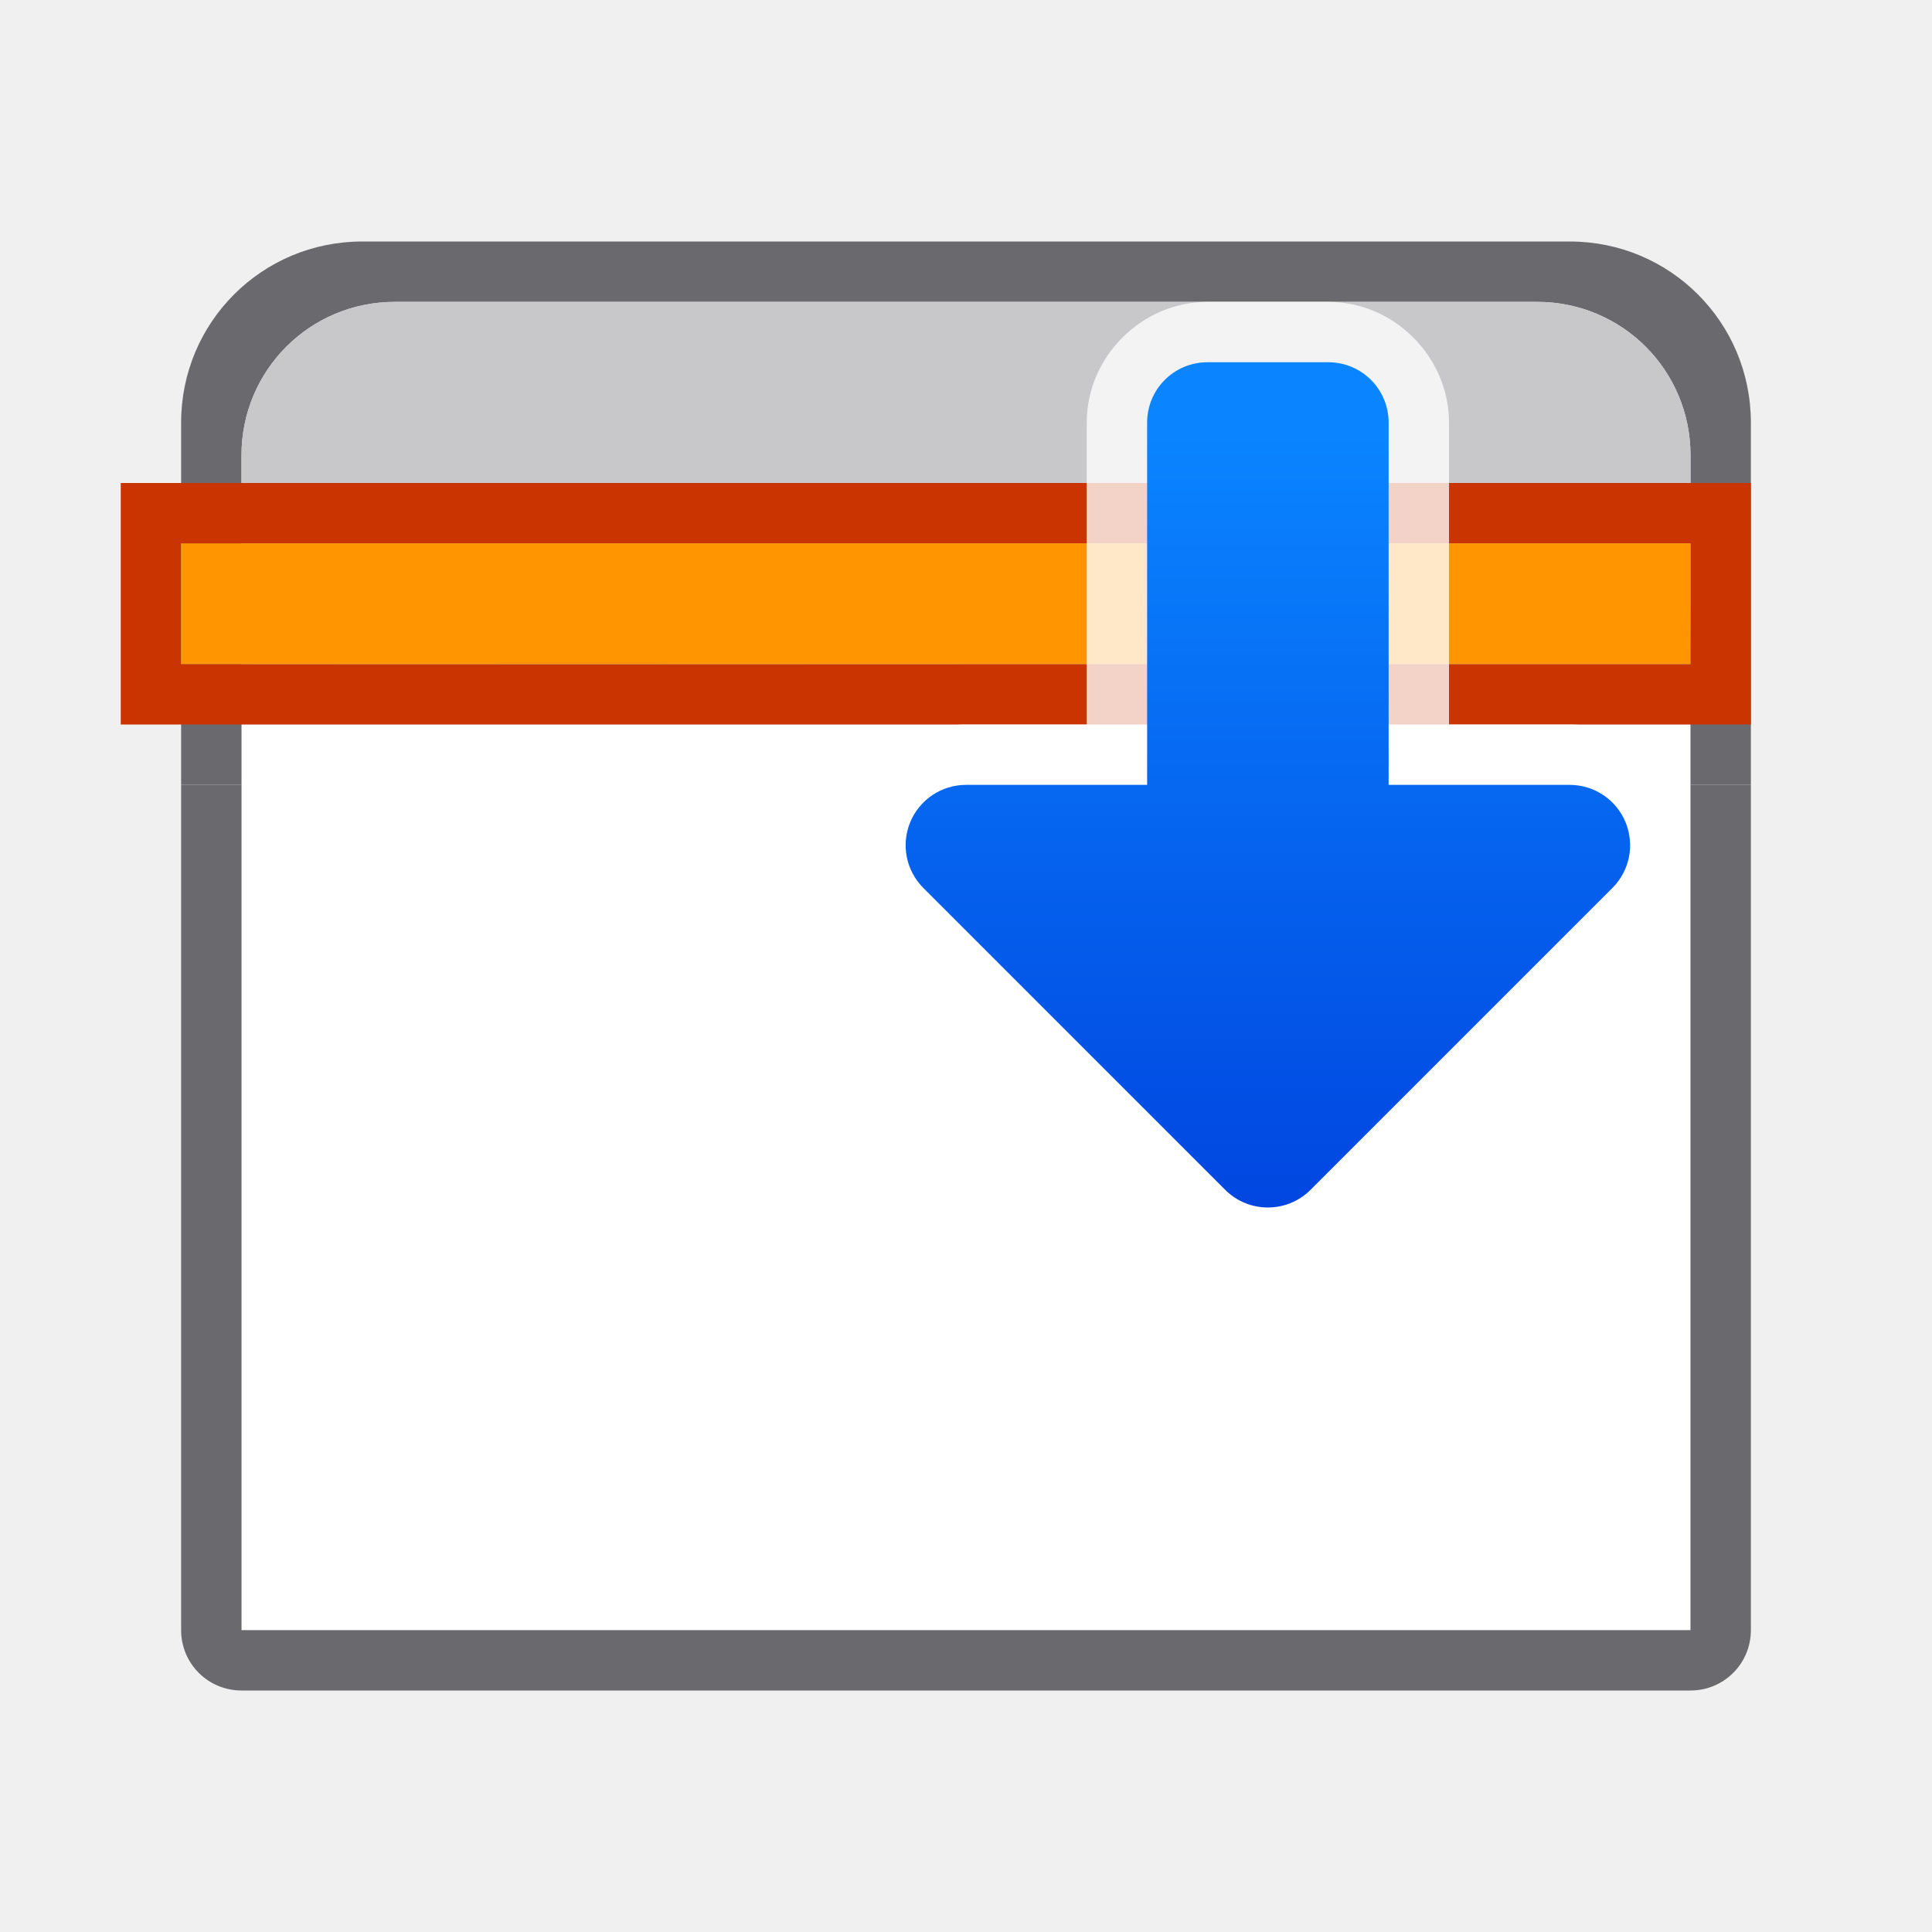
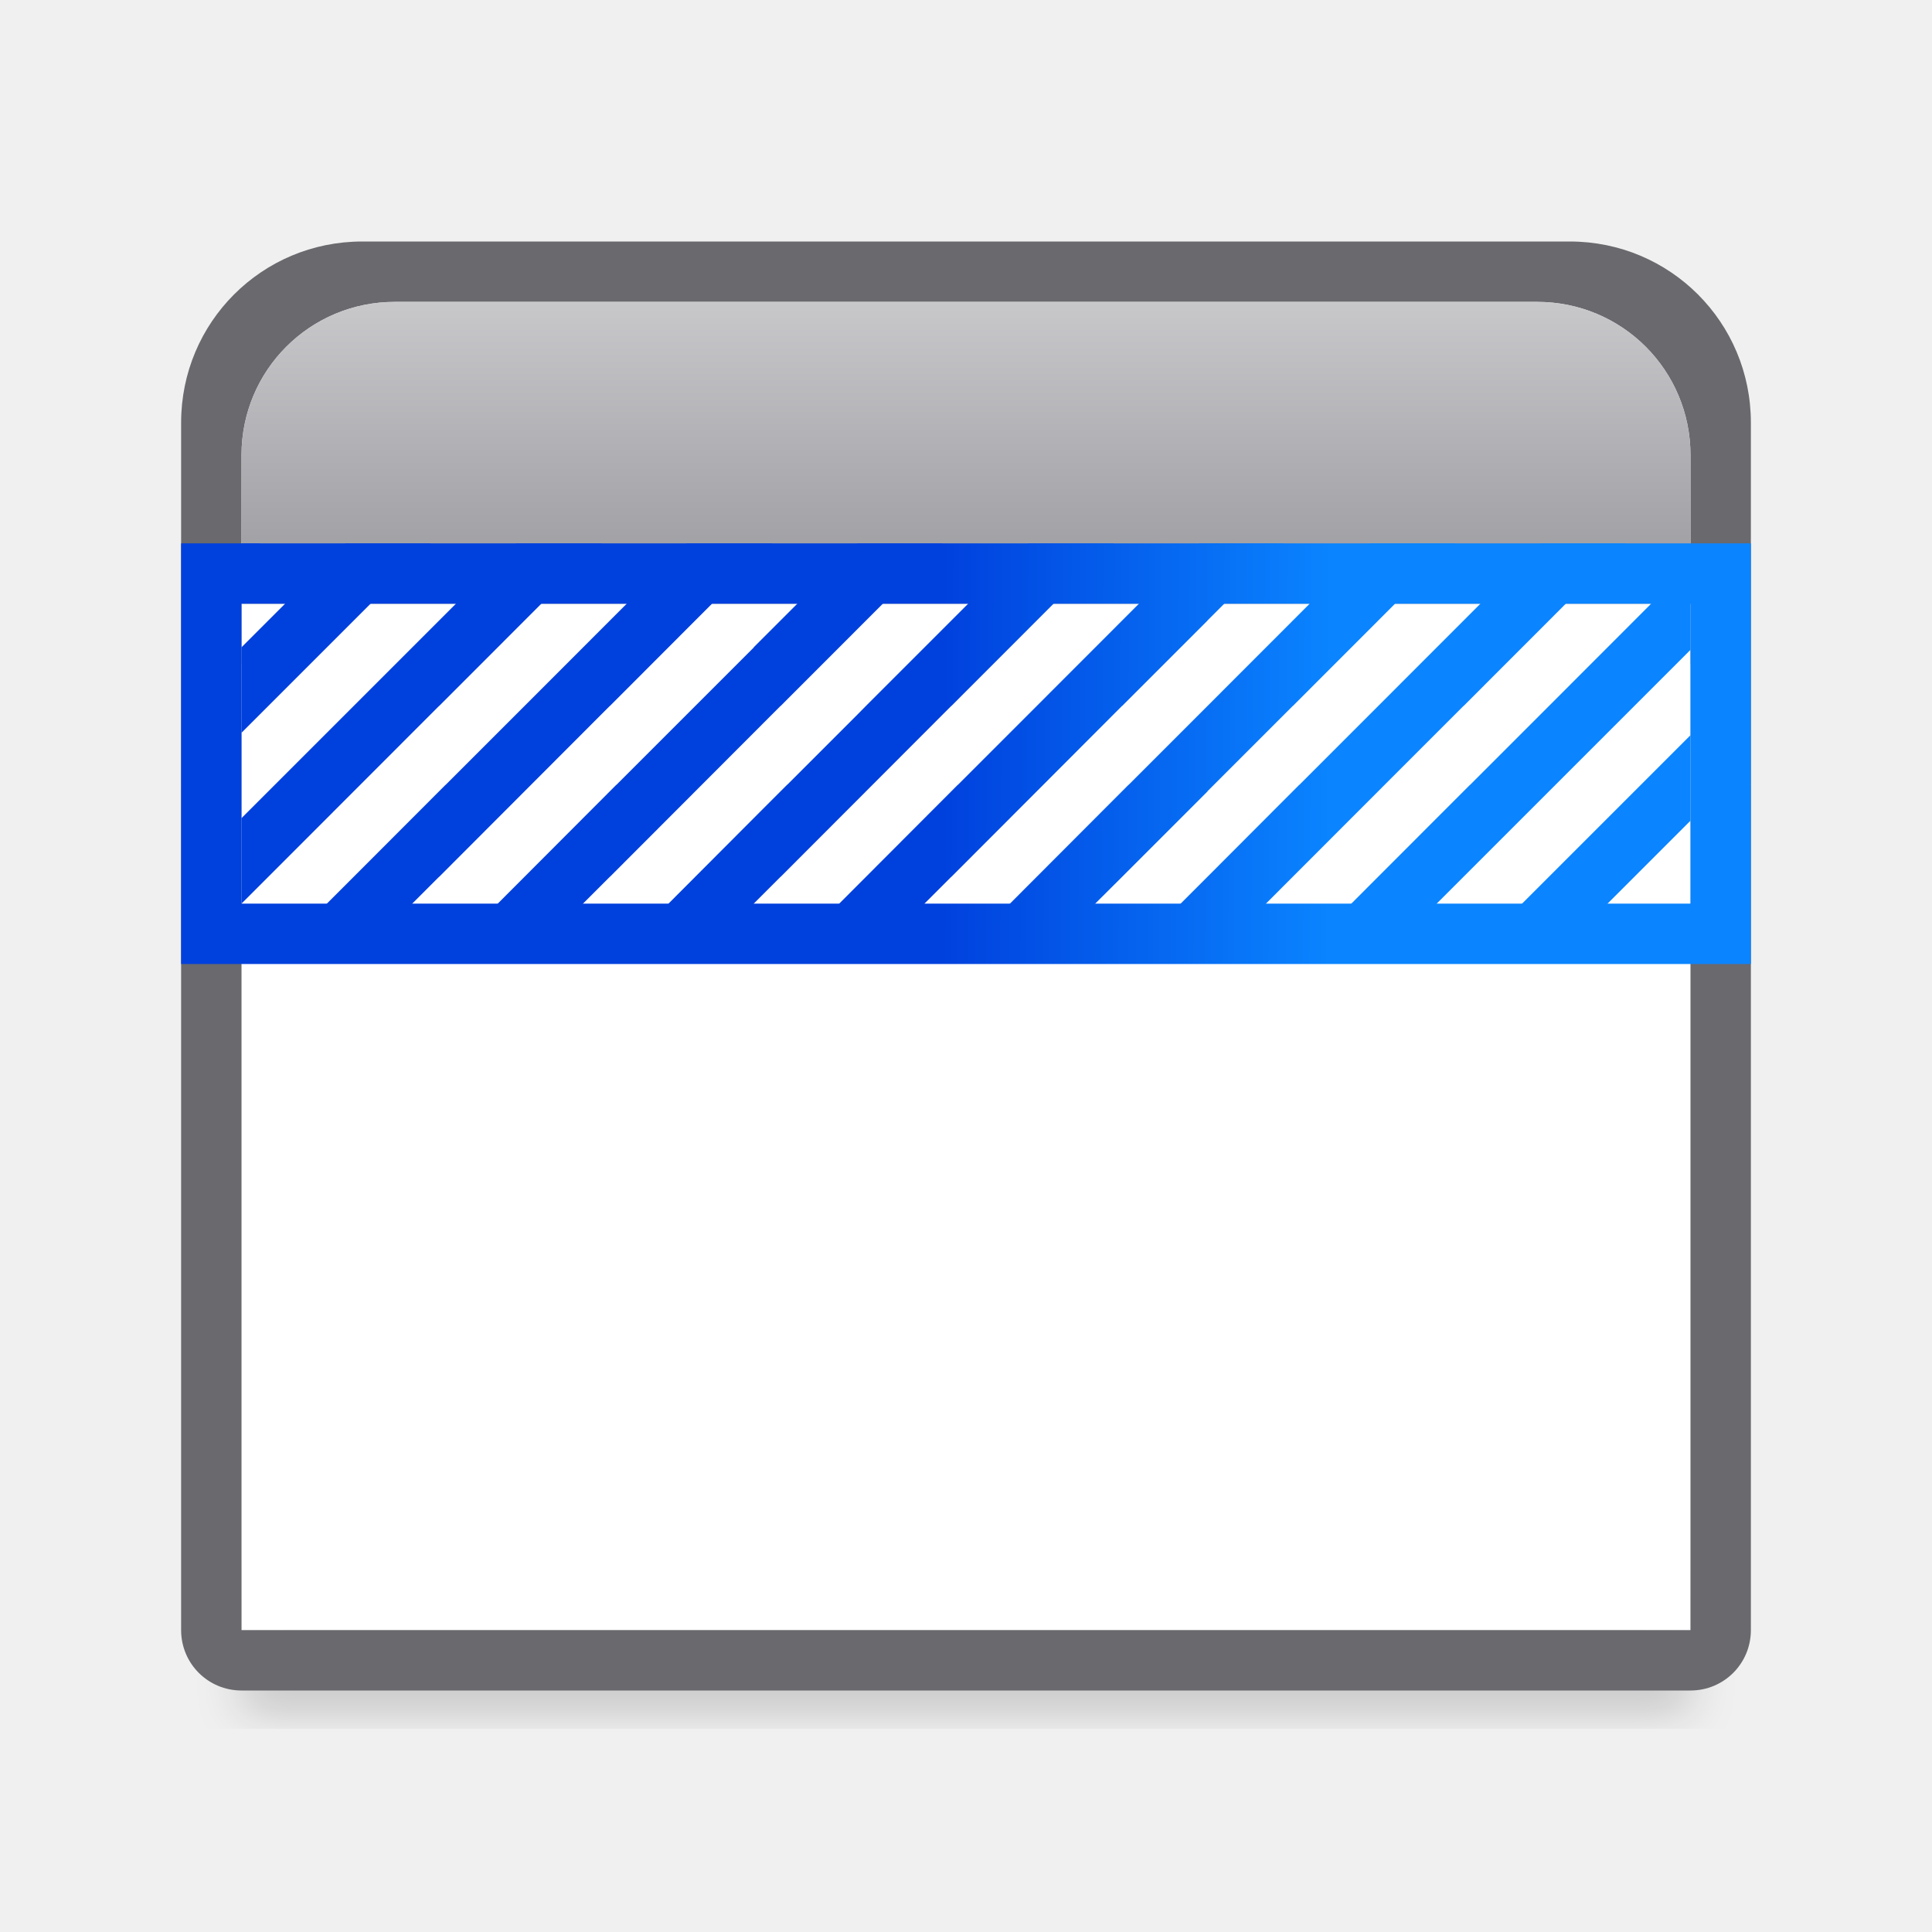
<svg xmlns="http://www.w3.org/2000/svg" viewBox="0 0 32 32">
-   <linearGradient id="a" gradientUnits="userSpaceOnUse" x1="-8.695" x2="-8.695" y1="21.22" y2="7.22">
+   <linearGradient id="a" gradientTransform="matrix(0 1 -1 0 31.01415 -1)" gradientUnits="userSpaceOnUse" x1="17" x2="17.035" y1="15.5" y2="9">
    <stop offset="0" stop-color="#0040dd" />
    <stop offset="1" stop-color="#0a84ff" />
  </linearGradient>
-   <linearGradient id="b" gradientUnits="userSpaceOnUse" x1="15" x2="15" y1="11" y2="10">
-     <stop offset="0" stop-color="#48484c" />
-     <stop offset="1" stop-color="#48484c" stop-opacity="0" />
+   <filter id="b" color-interpolation-filters="sRGB" height="1.095" width="1.097" x="-.049" y="-.047">
+     <feGaussianBlur stdDeviation=".366" />
+   </filter>
+   <linearGradient id="c" gradientTransform="matrix(.5833333 0 0 .6779661 -116.75 -9.033898)" gradientUnits="userSpaceOnUse" x1="227.571" x2="227.571" y1="20.7" y2="28.075">
+     <stop offset="0" stop-color="#c8c8cb" />
+     <stop offset="1" stop-color="#98989d" />
  </linearGradient>
-   <path d="m4 12h24v15h-24z" fill="#fff" />
-   <path d="m3 13v14c0 .554.446 1 1 1h24c.554 0 1-.446 1-1v-14h-1v14h-24v-14z" fill="#69696e" />
-   <path d="m6 4c-1.662 0-3 1.338-3 3v6h1v-5.461c0-1.406 1.133-2.539 2.539-2.539h18.922c1.406 0 2.539 1.133 2.539 2.539v5.461h1v-6c0-1.662-1.338-3-3-3z" fill="#69696e" />
-   <path d="m6.539 5c-1.406 0-2.539 1.133-2.539 2.539v3.461h24v-3.461c0-1.406-1.133-2.539-2.539-2.539z" fill="#c8c8cb" />
-   <path d="m4 10h24v1h-24z" fill="url(#b)" />
-   <path d="m2 8v4h16 4 7v-4h-7-4zm1 1h15c1.333 0 2.667-0 4 0 1.666 0 4.333 0 6 0v2c-1.667 0-4.334-0-6 0-1.333 0-2.667-0-4 0-4.998.002-9.996.005-15 0z" fill="#c93400" />
-   <path d="m3 9h25v2h-25z" fill="#ff9500" />
-   <path d="m20 5c-1.091 0-2 .909-2 2v5h-2c-.785 0-1.547.509-1.848 1.234s-.121 1.624.434 2.18l5 5c.74.74 2.088.74 2.828 0l5-5c.555-.555.734-1.454.434-2.18s-1.062-1.234-1.848-1.234h-2v-5c0-1.091-.909-2-2-2z" fill="#fff" fill-opacity=".784" />
-   <path d="m20 6c-.554 0-1 .446-1 1v6h-3a1 1 0 0 0 -.707 1.707l5 5a1 1 0 0 0 1.414 0l5-5a1 1 0 0 0 -.707-1.707h-3v-6c0-.554-.446-1-1-1z" fill="url(#a)" />
+   <path d="m4 25.941h24v2.559h-24z" filter="url(#b)" opacity=".15" stroke-width="1.015" />
+   <path d="m4 11h24v16h-24z" fill="#fff" stroke-width="1.124" />
+   <path d="m3 13v14c0 .554.446 1 1 1h18 1 5c.554 0 1-.446 1-1v-14h-1v14h-5-1-18v-14z" fill="#69696e" />
+   <path d="m6 4c-1.662 0-3 1.338-3 3v6h1v-5.461c0-1.406 1.133-2.539 2.539-2.539h15.461 1 2.461c1.406 0 2.539 1.133 2.539 2.539v5.461h1v-6c0-1.662-1.338-3-3-3h-3-1z" fill="#69696e" />
+   <path d="m6.539 5c-1.406 0-2.539 1.133-2.539 2.539v3.461h18 1 5v-3.461c0-1.406-1.133-2.539-2.539-2.539h-2.461-1z" fill="url(#c)" />
+   <path d="m4 10h24v1h-24z" fill="#69696e" />
+   <path d="m4 10h24v4.967h-24z" fill="#fff" />
+   <g fill="url(#a)">
+     <path d="m4 9v.307l.307-.307zm1.721 0-1.721 1.721v1.109.307l.137-.137.17-.17.137-.137 2.693-2.693zm2.83 0-2.693 2.693-.137.137-1.17 1.17-.414.414-.137.137v1.416l.137-.137.307-.307 2.691-2.693.137-.137h.002l2.691-2.693zm2.828 0-2.691 2.693-.137.137-1.17 1.17h-.002l-1.521 1.523-.477.477h1.414l.477-.477h.002l2.689-2.693.137-.137h.002l2.689-2.693zm2.826 0-1.721 1.721v.004l-.969.969-.137.137-1.17 1.17h-.002l-1.996 2h1.412l.477-.477h.002l2.689-2.693.137-.137h.002l2.691-2.693zm2.83 0-2.693 2.693-.135.137-1.17 1.17h-.002l-.414.414-1.582 1.586h1.412l.17-.17.307-.307h.002l2.689-2.693.137-.137h.002l2.691-2.693zm2.828 0-2.691 2.693-.137.137-1.17 1.17h-.002l-1.996 2h1.412l.477-.477h.002l1.521-1.523 1.168-1.17.137-.137h.002l1.414-1.414v-.002l1.277-1.277zm2.828 0-2.691 2.693-.137.137-1.17 1.17h-.002l-1.996 2h1.412l.479-.477 1.414-1.414v-.004l.105-.105 1.307-1.307h.002l2.691-2.693zm2.828 0-2.691 2.693-1.307 1.307h-.002l-1.52 1.523-.477.477h.477.936l1.998-2 1.307-1.307h.002l2.691-2.693zm2.48.348-2.344 2.346-1.307 1.307h-.002l-1.998 2h1.414l2-2 1.307-1.307.93-.93zm0 2.83-.822.822-2 2h1.416l1.406-1.406z" />
+     <path d="m3 9v6.967h1 24 1v-6.967h-1-24zm1 1h24v4.967h-24z" />
+   </g>
</svg>
